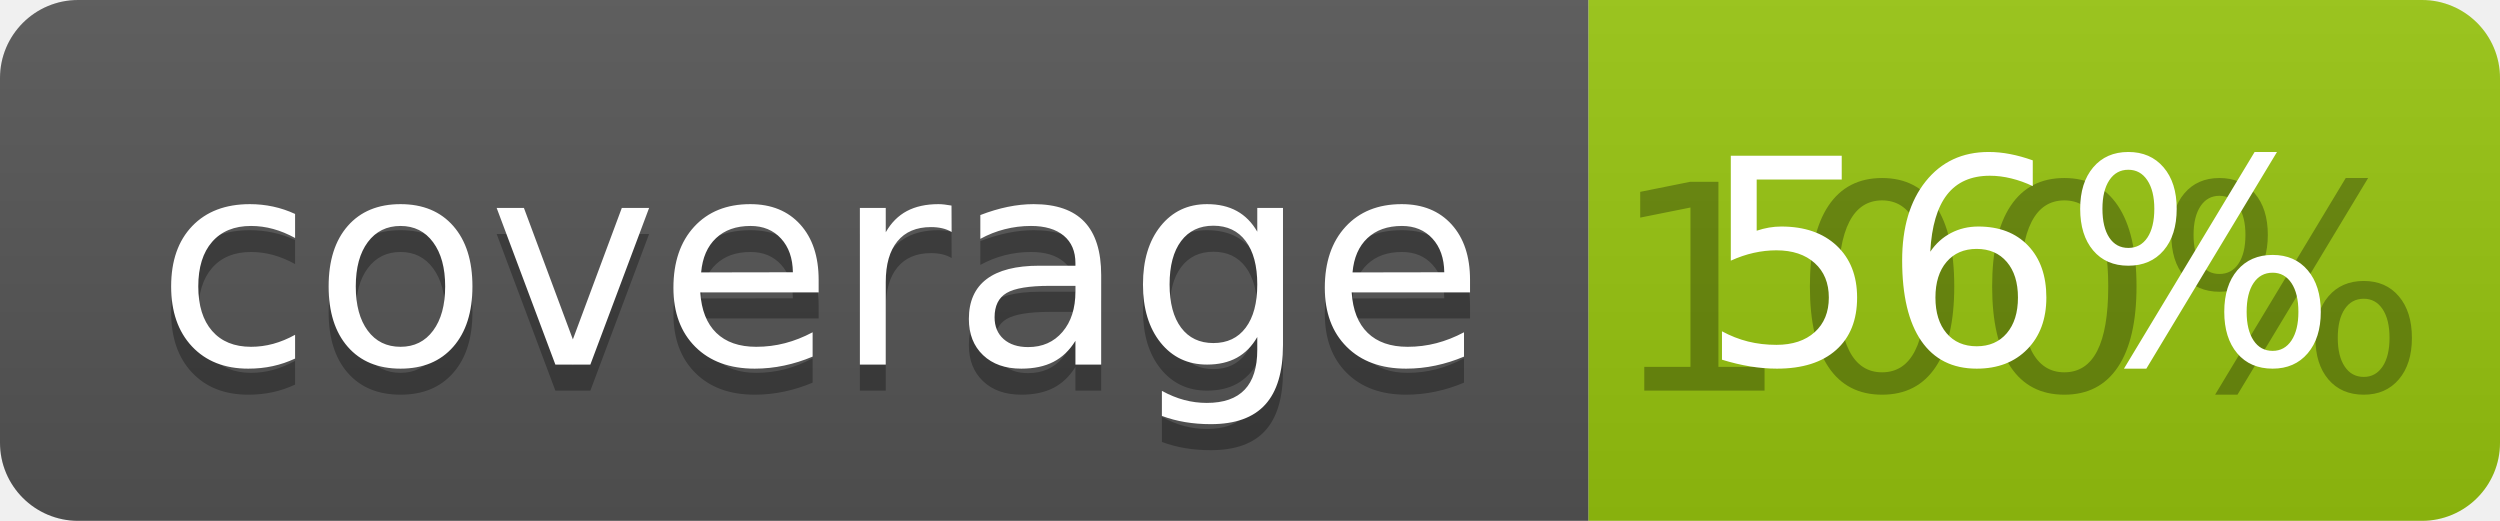
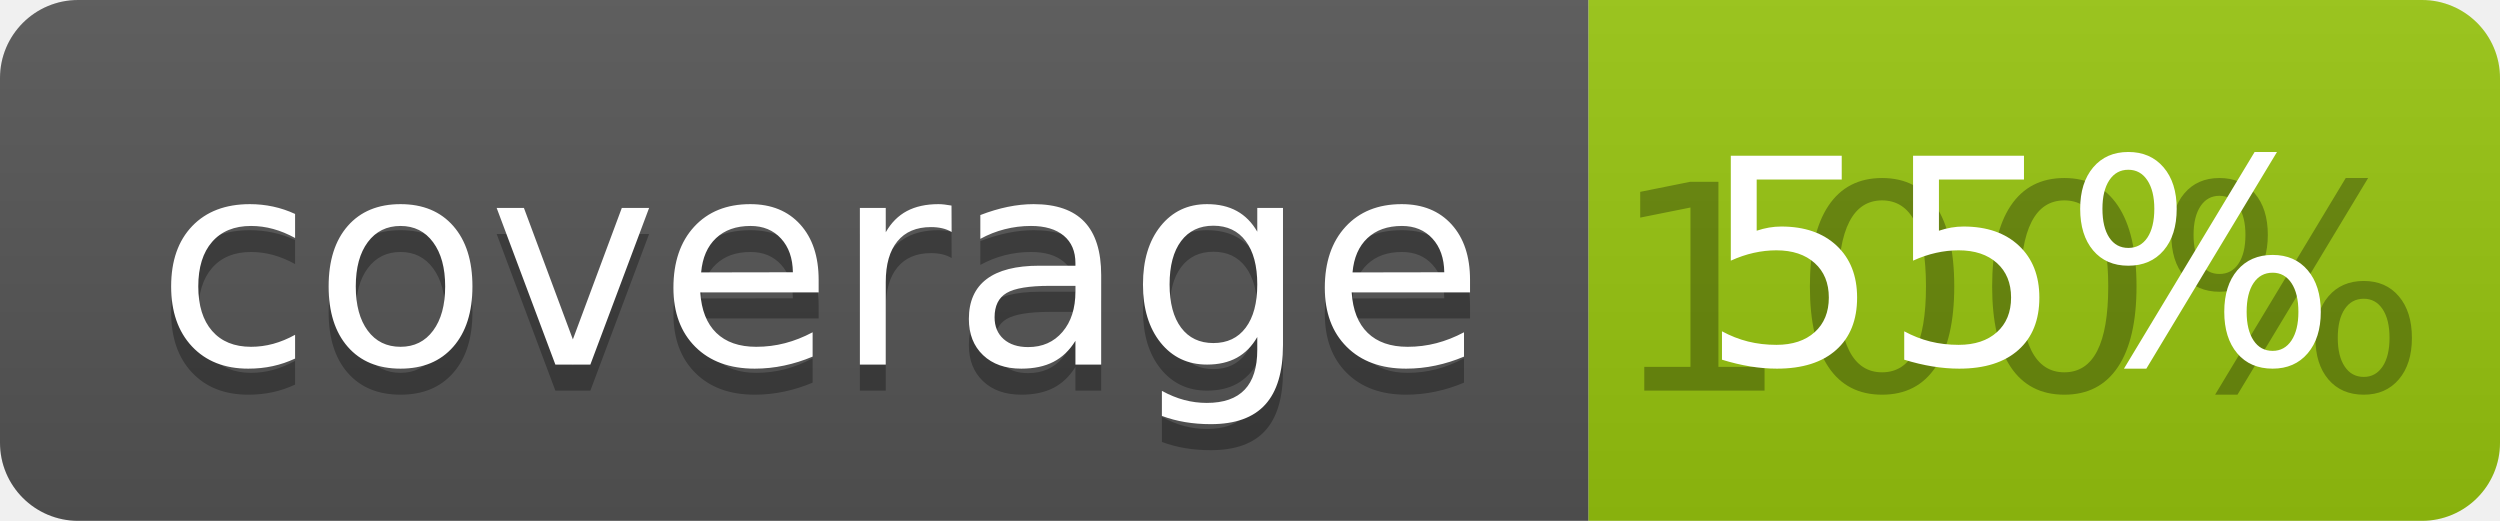
<svg xmlns="http://www.w3.org/2000/svg" width="96" height="20">
  <linearGradient id="b" x2="0" y2="100%">
    <stop offset="0" stop-color="#bbb" stop-opacity=".1" />
    <stop offset="1" stop-opacity=".1" />
  </linearGradient>
  <clipPath id="a">
    <rect width="96" height="20" rx="3" fill="#fff" />
  </clipPath>
  <g clip-path="url(#a)">
    <path fill="#555" d="M0 0h61v20H0z" />
    <path fill="#97C50F" d="M61 0h35v20H61z" />
    <path fill="url(#b)" d="M0 0h96v20H0z" />
  </g>
  <g fill="#fff" text-anchor="middle" font-family="DejaVu Sans,Verdana,Geneva,sans-serif" font-size="110">
    <text x="315" y="150" fill="#010101" fill-opacity=".3" transform="scale(.1)" textLength="510">coverage</text>
    <text x="315" y="140" transform="scale(.1)" textLength="510">coverage</text>
    <text x="775" y="150" fill="#010101" fill-opacity=".3" transform="scale(.1)" textLength="250">100%</text>
-     <text x="775" y="140" transform="scale(.1)" textLength="250">56%</text>
+     <text x="775" y="140" transform="scale(.1)" textLength="250">55%</text>
  </g>
</svg>
